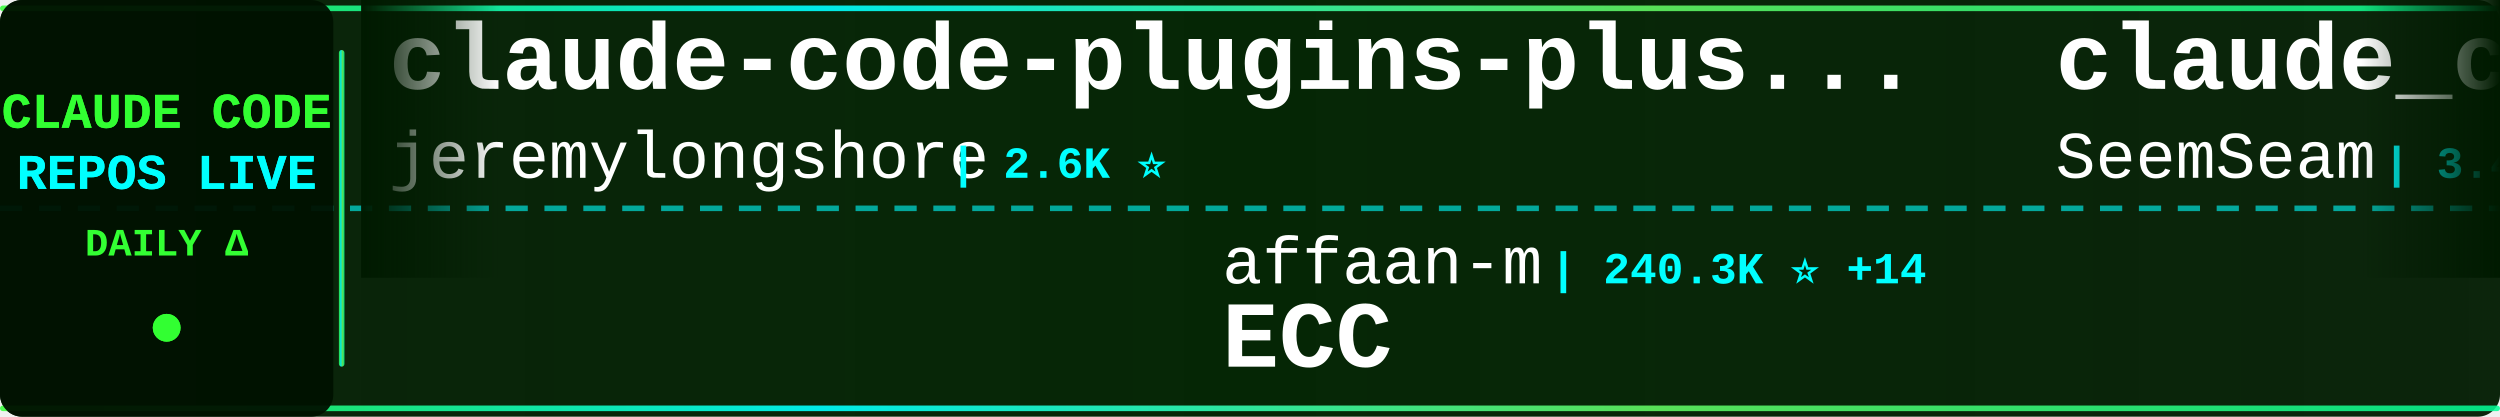
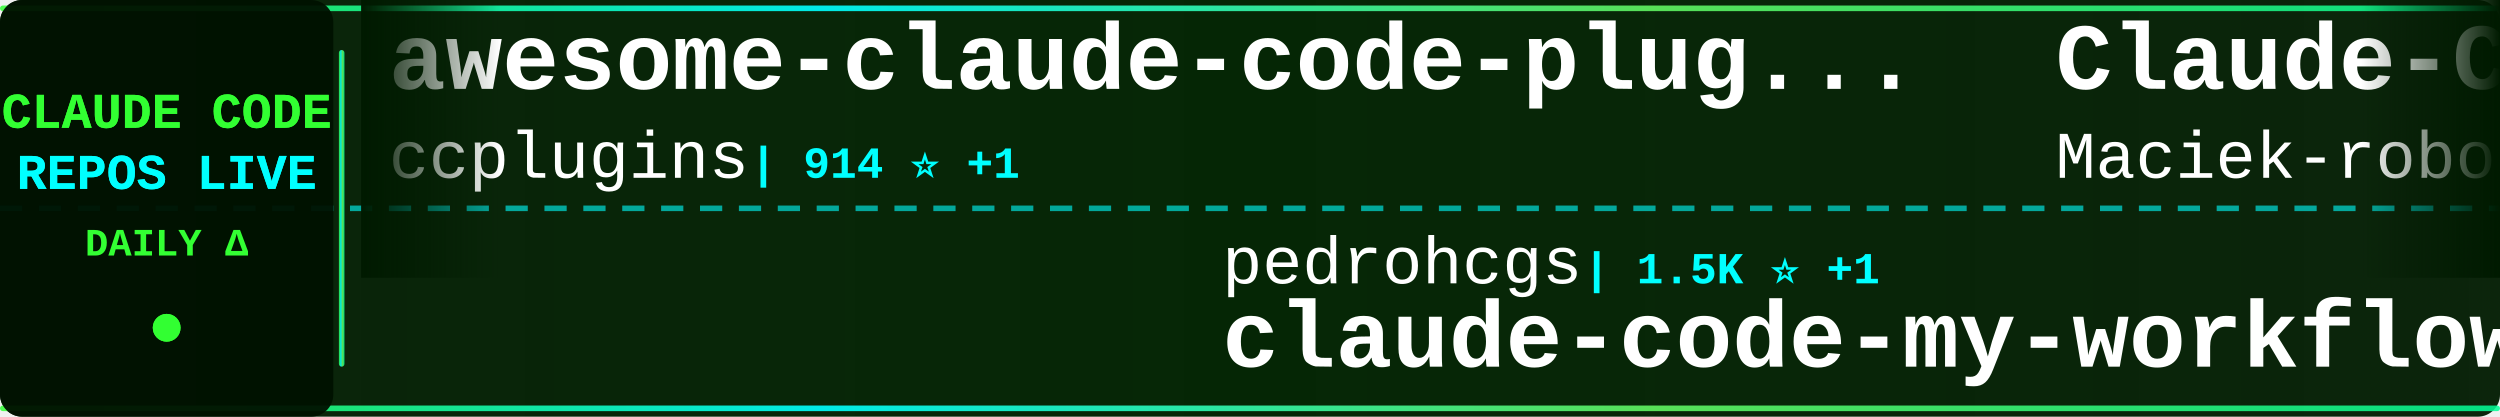
<svg xmlns="http://www.w3.org/2000/svg" width="900" height="150">
  <defs>
    <linearGradient id="tickerBg" x1="0%" y1="0%" x2="100%" y2="0%">
      <stop offset="0%" style="stop-color:#001a00;stop-opacity:0.95" />
      <stop offset="50%" style="stop-color:#002200;stop-opacity:0.98" />
      <stop offset="100%" style="stop-color:#001a00;stop-opacity:0.95" />
    </linearGradient>
    <linearGradient id="borderGrad" x1="0%" y1="0%" x2="100%" y2="0%">
      <stop offset="0%" style="stop-color:#33ff33;stop-opacity:0.85">
        <animate attributeName="stop-opacity" values="0.85;1;0.85" dur="2s" repeatCount="indefinite" />
      </stop>
      <stop offset="33%" style="stop-color:#00ffff;stop-opacity:0.9">
        <animate attributeName="stop-opacity" values="0.9;1;0.9" dur="2.2s" repeatCount="indefinite" />
      </stop>
      <stop offset="66%" style="stop-color:#66ff66;stop-opacity:0.85">
        <animate attributeName="stop-opacity" values="0.85;1;0.85" dur="1.8s" repeatCount="indefinite" />
      </stop>
      <stop offset="100%" style="stop-color:#00ff99;stop-opacity:0.85">
        <animate attributeName="stop-opacity" values="0.85;1;0.85" dur="2s" repeatCount="indefinite" />
      </stop>
    </linearGradient>
    <filter id="textGlow">
      <feGaussianBlur stdDeviation="0.1" result="coloredBlur" />
      <feMerge>
        <feMergeNode in="coloredBlur" />
        <feMergeNode in="SourceGraphic" />
      </feMerge>
    </filter>
    <filter id="metricGlow">
      <feGaussianBlur stdDeviation="0.2" result="coloredBlur" />
      <feMerge>
        <feMergeNode in="coloredBlur" />
        <feMergeNode in="SourceGraphic" />
      </feMerge>
    </filter>
    <linearGradient id="leftFade" x1="0%" y1="0%" x2="100%" y2="0%">
      <stop offset="0%" style="stop-color:#001a00;stop-opacity:1" />
      <stop offset="100%" style="stop-color:#001a00;stop-opacity:0" />
    </linearGradient>
    <linearGradient id="rightFade" x1="0%" y1="0%" x2="100%" y2="0%">
      <stop offset="0%" style="stop-color:#001a00;stop-opacity:0" />
      <stop offset="100%" style="stop-color:#001a00;stop-opacity:1" />
    </linearGradient>
  </defs>
  <rect width="900" height="150" fill="url(#tickerBg)" rx="8" />
  <rect x="0" y="2" width="900" height="2" fill="url(#borderGrad)" rx="1" />
  <rect x="0" y="146" width="900" height="2" fill="url(#borderGrad)" rx="1" />
  <line x1="0" y1="75" x2="900" y2="75" stroke="#00ffff" stroke-width="2" stroke-dasharray="8 6" opacity="0.6" />
  <rect x="0" y="0" width="120" height="150" fill="#001100" opacity="0.95" rx="8" />
  <text x="60" y="46" font-family="'Courier New', monospace" font-size="18" font-weight="bold" fill="#33ff33" text-anchor="middle" filter="url(#textGlow)">
    CLAUDE CODE
  </text>
  <text x="60" y="68" font-family="'Courier New', monospace" font-size="18" font-weight="bold" fill="#00ffff" text-anchor="middle" filter="url(#textGlow)">
    REPOS LIVE
  </text>
  <text x="60" y="92" font-family="'Courier New', monospace" font-size="14" font-weight="bold" fill="#33ff33" text-anchor="middle">
    DAILY Δ
  </text>
  <circle cx="60" cy="118" r="5" fill="#33ff33" filter="url(#metricGlow)">
    <animate attributeName="r" values="4;6;4" dur="1.5s" repeatCount="indefinite" />
    <animate attributeName="opacity" values="0.6;1;0.6" dur="1.5s" repeatCount="indefinite" />
  </circle>
  <rect x="122" y="18" width="2" height="114" fill="url(#borderGrad)" rx="1" />
  <clipPath id="tickerClip">
    <rect x="130" y="0" width="770" height="150" />
  </clipPath>
  <g clip-path="url(#tickerClip)">
    <g id="tickerItems">
      <animateTransform attributeName="transform" attributeType="XML" type="translate" from="0 0" to="-3000 0" dur="54s" repeatCount="indefinite" />
      <g transform="translate(0, 0)">
-         <text x="140" y="32" font-family="'Courier New', monospace" font-size="34" font-weight="bold" fill="#ffffff">claude-code-plugins-plus...</text>
-         <text x="140" y="64" font-family="'Courier New', monospace" font-size="24" font-weight="normal" fill="#ffffff" opacity="1.0">jeremylongshore</text>
-         <text x="342" y="64" font-family="'Courier New', monospace" font-size="16" font-weight="bold" fill="#00ffff"> | 2.6K ⭐</text>
+         <text x="140" y="32" font-family="'Courier New', monospace" font-size="34" font-weight="bold" fill="#ffffff">awesome-claude-code-plug...</text>
+         <text x="140" y="64" font-family="'Courier New', monospace" font-size="24" font-weight="normal" fill="#ffffff" opacity="1.0">ccplugins</text>
+         <text x="270" y="64" font-family="'Courier New', monospace" font-size="16" font-weight="bold" fill="#00ffff"> | 914 ⭐ +1</text>
      </g>
      <g transform="translate(300, 0)">
-         <text x="140" y="102" font-family="'Courier New', monospace" font-size="24" font-weight="normal" fill="#ffffff" opacity="1.0">affaan-m</text>
-         <text x="258" y="102" font-family="'Courier New', monospace" font-size="16" font-weight="bold" fill="#00ffff"> | 240.3K ⭐ +14</text>
-         <text x="140" y="132" font-family="'Courier New', monospace" font-size="34" font-weight="bold" fill="#ffffff">ECC</text>
+         <text x="140" y="102" font-family="'Courier New', monospace" font-size="24" font-weight="normal" fill="#ffffff" opacity="1.0">pedrohcgs</text>
+         <text x="270" y="102" font-family="'Courier New', monospace" font-size="16" font-weight="bold" fill="#00ffff"> | 1.5K ⭐ +1</text>
+         <text x="140" y="132" font-family="'Courier New', monospace" font-size="34" font-weight="bold" fill="#ffffff">claude-code-my-workflow</text>
      </g>
      <g transform="translate(600, 0)">
-         <text x="140" y="32" font-family="'Courier New', monospace" font-size="34" font-weight="bold" fill="#ffffff">claude_codex_bridge</text>
-         <text x="140" y="64" font-family="'Courier New', monospace" font-size="24" font-weight="normal" fill="#ffffff" opacity="1.0">SeemSeam</text>
-         <text x="258" y="64" font-family="'Courier New', monospace" font-size="16" font-weight="bold" fill="#00ffff"> | 3.4K ⭐</text>
+         <text x="140" y="32" font-family="'Courier New', monospace" font-size="34" font-weight="bold" fill="#ffffff">Claude-Code-Usage-Monito...</text>
+         <text x="140" y="64" font-family="'Courier New', monospace" font-size="24" font-weight="normal" fill="#ffffff" opacity="1.0">Maciek-roboblog</text>
+         <text x="342" y="64" font-family="'Courier New', monospace" font-size="16" font-weight="bold" fill="#00ffff"> | 8.6K ⭐ -1</text>
      </g>
      <g transform="translate(900, 0)">
-         <text x="140" y="102" font-family="'Courier New', monospace" font-size="24" font-weight="normal" fill="#ffffff" opacity="1.0">davila7</text>
-         <text x="246" y="102" font-family="'Courier New', monospace" font-size="16" font-weight="bold" fill="#00ffff"> | 30.3K ⭐</text>
-         <text x="140" y="132" font-family="'Courier New', monospace" font-size="34" font-weight="bold" fill="#ffffff">claude-code-templates</text>
+         <text x="140" y="102" font-family="'Courier New', monospace" font-size="24" font-weight="normal" fill="#ffffff" opacity="1.0">WorldFlowAI</text>
+         <text x="294" y="102" font-family="'Courier New', monospace" font-size="16" font-weight="bold" fill="#00ffff"> | 1.3K ⭐ +4</text>
+         <text x="140" y="132" font-family="'Courier New', monospace" font-size="34" font-weight="bold" fill="#ffffff">everything-claude-code</text>
      </g>
      <g transform="translate(1200, 0)">
-         <text x="140" y="32" font-family="'Courier New', monospace" font-size="34" font-weight="bold" fill="#ffffff">claude-code-showcase</text>
-         <text x="140" y="64" font-family="'Courier New', monospace" font-size="24" font-weight="normal" fill="#ffffff" opacity="1.0">ChrisWiles</text>
-         <text x="282" y="64" font-family="'Courier New', monospace" font-size="16" font-weight="bold" fill="#00ffff"> | 6.0K ⭐</text>
+         <text x="140" y="32" font-family="'Courier New', monospace" font-size="34" font-weight="bold" fill="#ffffff">claude_code_src</text>
+         <text x="140" y="64" font-family="'Courier New', monospace" font-size="24" font-weight="normal" fill="#ffffff" opacity="1.0">ponponon</text>
+         <text x="258" y="64" font-family="'Courier New', monospace" font-size="16" font-weight="bold" fill="#00ffff"> | 2.3K ⭐ +1</text>
      </g>
      <g transform="translate(1500, 0)">
-         <text x="140" y="102" font-family="'Courier New', monospace" font-size="24" font-weight="normal" fill="#ffffff" opacity="1.0">OneRedOak</text>
-         <text x="270" y="102" font-family="'Courier New', monospace" font-size="16" font-weight="bold" fill="#00ffff"> | 3.9K ⭐</text>
-         <text x="140" y="132" font-family="'Courier New', monospace" font-size="34" font-weight="bold" fill="#ffffff">claude-code-workflows</text>
+         <text x="140" y="102" font-family="'Courier New', monospace" font-size="24" font-weight="normal" fill="#ffffff" opacity="1.0">chauncygu</text>
+         <text x="270" y="102" font-family="'Courier New', monospace" font-size="16" font-weight="bold" fill="#00ffff"> | 2.8K ⭐</text>
+         <text x="140" y="132" font-family="'Courier New', monospace" font-size="34" font-weight="bold" fill="#ffffff">collection-claude-code-s...</text>
      </g>
      <g transform="translate(1800, 0)">
-         <text x="140" y="32" font-family="'Courier New', monospace" font-size="34" font-weight="bold" fill="#ffffff">claude-code-router</text>
-         <text x="140" y="64" font-family="'Courier New', monospace" font-size="24" font-weight="normal" fill="#ffffff" opacity="1.0">musistudio</text>
-         <text x="282" y="64" font-family="'Courier New', monospace" font-size="16" font-weight="bold" fill="#00ffff"> | 36.7K ⭐ +1</text>
+         <text x="140" y="32" font-family="'Courier New', monospace" font-size="34" font-weight="bold" fill="#ffffff">claude-code-security-rev...</text>
+         <text x="140" y="64" font-family="'Courier New', monospace" font-size="24" font-weight="normal" fill="#ffffff" opacity="1.0">anthropics</text>
+         <text x="282" y="64" font-family="'Courier New', monospace" font-size="16" font-weight="bold" fill="#00ffff"> | 5.9K ⭐</text>
      </g>
      <g transform="translate(2100, 0)">
-         <text x="140" y="102" font-family="'Courier New', monospace" font-size="24" font-weight="normal" fill="#ffffff" opacity="1.0">huangserva</text>
-         <text x="282" y="102" font-family="'Courier New', monospace" font-size="16" font-weight="bold" fill="#00ffff"> | 622 ⭐</text>
-         <text x="140" y="132" font-family="'Courier New', monospace" font-size="34" font-weight="bold" fill="#ffffff">claude-code-cli</text>
+         <text x="140" y="102" font-family="'Courier New', monospace" font-size="24" font-weight="normal" fill="#ffffff" opacity="1.0">Piebald-AI</text>
+         <text x="282" y="102" font-family="'Courier New', monospace" font-size="16" font-weight="bold" fill="#00ffff"> | 12.3K ⭐</text>
+         <text x="140" y="132" font-family="'Courier New', monospace" font-size="34" font-weight="bold" fill="#ffffff">claude-code-system-promp...</text>
      </g>
      <g transform="translate(2400, 0)">
+         <text x="140" y="32" font-family="'Courier New', monospace" font-size="34" font-weight="bold" fill="#ffffff">Open-ClaudeCode</text>
+         <text x="140" y="64" font-family="'Courier New', monospace" font-size="24" font-weight="normal" fill="#ffffff" opacity="1.0">LING71671</text>
+         <text x="270" y="64" font-family="'Courier New', monospace" font-size="16" font-weight="bold" fill="#00ffff"> | 945 ⭐</text>
+       </g>
+       <g transform="translate(2700, 0)">
+         <text x="140" y="102" font-family="'Courier New', monospace" font-size="24" font-weight="normal" fill="#ffffff" opacity="1.0">ChrisWiles</text>
+         <text x="282" y="102" font-family="'Courier New', monospace" font-size="16" font-weight="bold" fill="#00ffff"> | 6.0K ⭐</text>
+         <text x="140" y="132" font-family="'Courier New', monospace" font-size="34" font-weight="bold" fill="#ffffff">claude-code-showcase</text>
+       </g>
+       <g transform="translate(3000, 0)">
+         <text x="140" y="32" font-family="'Courier New', monospace" font-size="34" font-weight="bold" fill="#ffffff">awesome-claude-code-plug...</text>
+         <text x="140" y="64" font-family="'Courier New', monospace" font-size="24" font-weight="normal" fill="#ffffff" opacity="1.0">ccplugins</text>
+         <text x="270" y="64" font-family="'Courier New', monospace" font-size="16" font-weight="bold" fill="#00ffff"> | 914 ⭐ +1</text>
+       </g>
+       <g transform="translate(3300, 0)">
+         <text x="140" y="102" font-family="'Courier New', monospace" font-size="24" font-weight="normal" fill="#ffffff" opacity="1.0">pedrohcgs</text>
+         <text x="270" y="102" font-family="'Courier New', monospace" font-size="16" font-weight="bold" fill="#00ffff"> | 1.5K ⭐ +1</text>
+         <text x="140" y="132" font-family="'Courier New', monospace" font-size="34" font-weight="bold" fill="#ffffff">claude-code-my-workflow</text>
+       </g>
+       <g transform="translate(3600, 0)">
        <text x="140" y="32" font-family="'Courier New', monospace" font-size="34" font-weight="bold" fill="#ffffff">Claude-Code-Usage-Monito...</text>
        <text x="140" y="64" font-family="'Courier New', monospace" font-size="24" font-weight="normal" fill="#ffffff" opacity="1.0">Maciek-roboblog</text>
-         <text x="342" y="64" font-family="'Courier New', monospace" font-size="16" font-weight="bold" fill="#00ffff"> | 8.6K ⭐</text>
-       </g>
-       <g transform="translate(2700, 0)">
-         <text x="140" y="102" font-family="'Courier New', monospace" font-size="24" font-weight="normal" fill="#ffffff" opacity="1.0">WorldFlowAI</text>
-         <text x="294" y="102" font-family="'Courier New', monospace" font-size="16" font-weight="bold" fill="#00ffff"> | 1.3K ⭐ +2</text>
-         <text x="140" y="132" font-family="'Courier New', monospace" font-size="34" font-weight="bold" fill="#ffffff">everything-claude-code</text>
-       </g>
-       <g transform="translate(3000, 0)">
-         <text x="140" y="32" font-family="'Courier New', monospace" font-size="34" font-weight="bold" fill="#ffffff">claude-code-plugins-plus...</text>
-         <text x="140" y="64" font-family="'Courier New', monospace" font-size="24" font-weight="normal" fill="#ffffff" opacity="1.0">jeremylongshore</text>
-         <text x="342" y="64" font-family="'Courier New', monospace" font-size="16" font-weight="bold" fill="#00ffff"> | 2.6K ⭐</text>
-       </g>
-       <g transform="translate(3300, 0)">
-         <text x="140" y="102" font-family="'Courier New', monospace" font-size="24" font-weight="normal" fill="#ffffff" opacity="1.0">affaan-m</text>
-         <text x="258" y="102" font-family="'Courier New', monospace" font-size="16" font-weight="bold" fill="#00ffff"> | 240.3K ⭐ +14</text>
-         <text x="140" y="132" font-family="'Courier New', monospace" font-size="34" font-weight="bold" fill="#ffffff">ECC</text>
-       </g>
-       <g transform="translate(3600, 0)">
-         <text x="140" y="32" font-family="'Courier New', monospace" font-size="34" font-weight="bold" fill="#ffffff">claude_codex_bridge</text>
-         <text x="140" y="64" font-family="'Courier New', monospace" font-size="24" font-weight="normal" fill="#ffffff" opacity="1.0">SeemSeam</text>
-         <text x="258" y="64" font-family="'Courier New', monospace" font-size="16" font-weight="bold" fill="#00ffff"> | 3.4K ⭐</text>
+         <text x="342" y="64" font-family="'Courier New', monospace" font-size="16" font-weight="bold" fill="#00ffff"> | 8.6K ⭐ -1</text>
      </g>
      <g transform="translate(3900, 0)">
-         <text x="140" y="102" font-family="'Courier New', monospace" font-size="24" font-weight="normal" fill="#ffffff" opacity="1.0">davila7</text>
-         <text x="246" y="102" font-family="'Courier New', monospace" font-size="16" font-weight="bold" fill="#00ffff"> | 30.3K ⭐</text>
-         <text x="140" y="132" font-family="'Courier New', monospace" font-size="34" font-weight="bold" fill="#ffffff">claude-code-templates</text>
+         <text x="140" y="102" font-family="'Courier New', monospace" font-size="24" font-weight="normal" fill="#ffffff" opacity="1.0">WorldFlowAI</text>
+         <text x="294" y="102" font-family="'Courier New', monospace" font-size="16" font-weight="bold" fill="#00ffff"> | 1.3K ⭐ +4</text>
+         <text x="140" y="132" font-family="'Courier New', monospace" font-size="34" font-weight="bold" fill="#ffffff">everything-claude-code</text>
      </g>
    </g>
  </g>
  <rect x="130" y="0" width="50" height="100" fill="url(#leftFade)" />
  <rect x="850" y="0" width="50" height="100" fill="url(#rightFade)" />
</svg>
